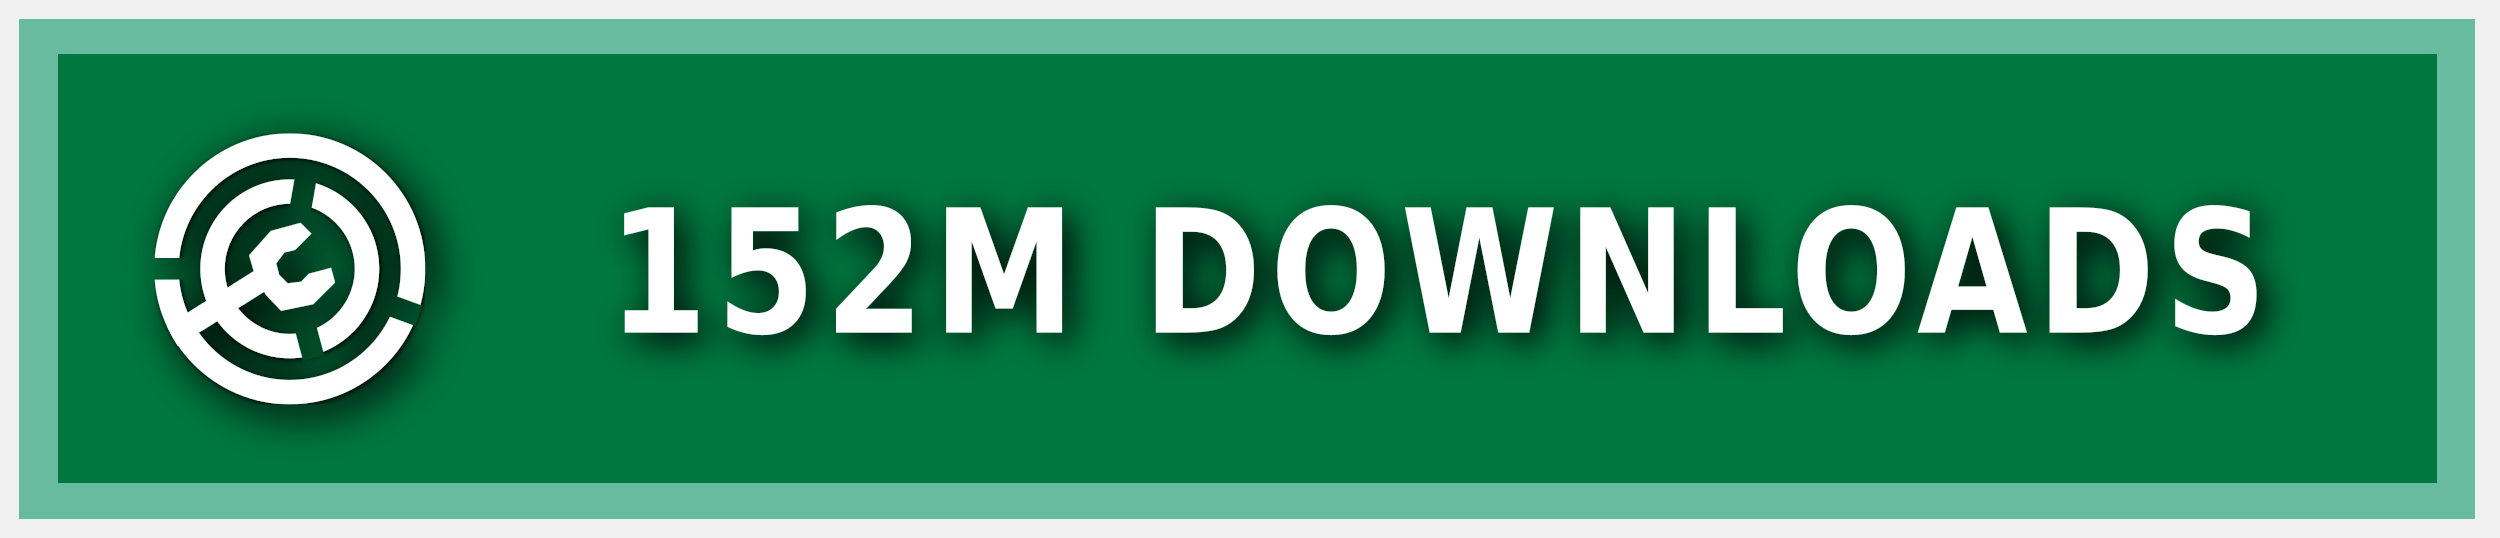
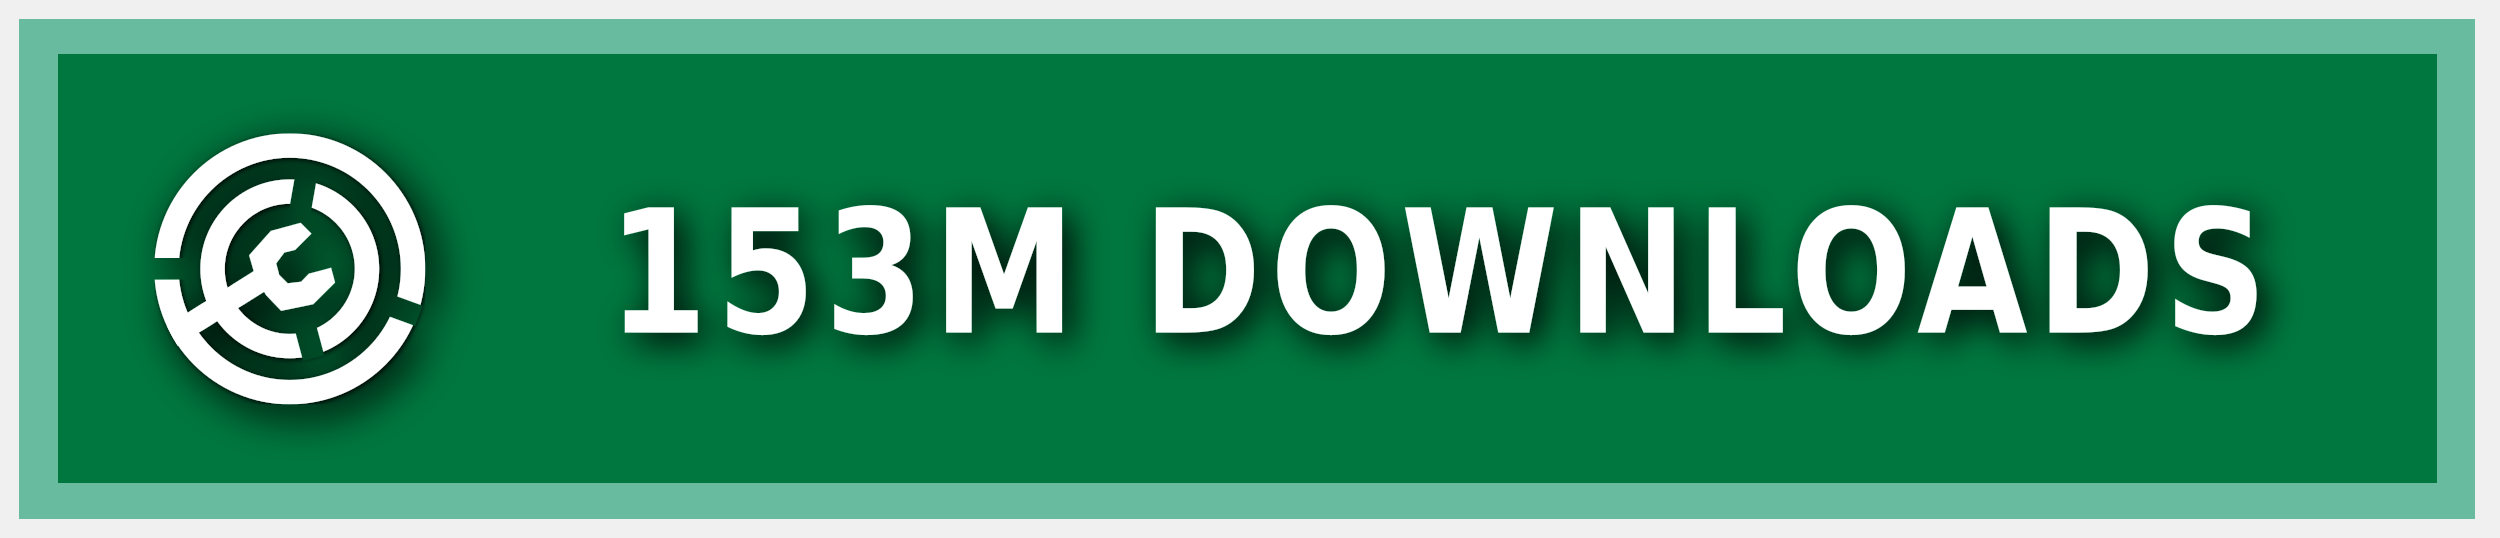
<svg xmlns="http://www.w3.org/2000/svg" xmlns:ns1="https://boxy-svg.com" width="200" height="43" viewBox="0 0 140 30" role="img" aria-label="MODRINTH">
  <style> g:not(.noshadow) { filter: drop-shadow(0.5px 0.5px 1.0px black); } </style>
  <defs>
    <ns1:guide x="121.656" y="10.118" angle="90" />
    <ns1:guide x="127.198" y="17.628" angle="90" />
    <ns1:guide x="8.199" y="-3.08" angle="0" />
    <ns1:guide x="20.449" y="-4.101" angle="0" />
    <ns1:guide x="121.656" y="10.118" angle="90" />
    <ns1:guide x="127.198" y="17.628" angle="90" />
    <ns1:guide x="8.199" y="-3.08" angle="0" />
    <ns1:guide x="20.449" y="-4.101" angle="0" />
  </defs>
  <g class="noshadow" shape-rendering="crispEdges" style="" transform="matrix(1.074564, 0, 0, 1, 0, 0)">
    <rect x="1" y="1" width="128" height="28" style="fill: #00954E;" />
    <rect x="1" y="1" width="128" height="28" style="fill: rgba(0, 0, 0, 0.2);" />
    <rect x="2" y="2" width="126" height="26" style="fill: none; stroke-width:2px; stroke: rgba(211, 255, 255, 0.5);" />
  </g>
  <g fill-rule="evenodd" stroke-linejoin="round" stroke-miterlimit="1.5" clip-rule="evenodd" transform="matrix(1.2, 0, 0, 1.2, -1.2, -1.5)">
    <path fill="none" d="M 8.199 7.432 L 20.846 7.432 L 20.846 20.079 L 8.199 20.079 L 8.199 7.432 Z" style="" />
    <g clip-path="url(#a)" transform="matrix(0.126469, 0, 0, 0.126469, 8.198999, 7.431019)" style="">
      <path fill="#ffffff" d="M50 17c18.207 0 32.988 14.787 32.988 33S68.207 83 50 83 17.012 68.213 17.012 50 31.793 17 50 17Zm0 9c13.24 0 23.988 10.755 23.988 24S63.24 74 50 74 26.012 63.245 26.012 50 36.76 26 50 26Z" />
    </g>
    <g clip-path="url(#b)" transform="matrix(0.126469, 0, 0, 0.126469, 8.198999, 7.431019)" style="">
      <path fill="#ffffff" d="M50 0c27.596 0 50 22.404 50 50s-22.404 50-50 50S0 77.596 0 50 22.404 0 50 0Zm0 9c22.629 0 41 18.371 41 41S72.629 91 50 91 9 72.629 9 50 27.371 9 50 9Z" />
    </g>
    <g class="noshadow" clip-path="url(#c)" transform="matrix(0.112383, 0, 0, 0.122032, 8.268063, 7.737635)" style="">
      <path fill="none" stroke="#ffffff" stroke-width="9" d="M 50 50 L 5.171 75.882" />
    </g>
    <path fill="#ffffff" d="M 12.909 14.103 L 12.625 13.123 L 13.637 11.985 L 15.028 11.605 L 15.534 12.111 L 14.775 12.87 L 14.269 12.996 L 13.89 13.502 L 14.032 14.038 L 14.425 14.429 L 15.053 14.354 L 15.415 13.979 L 16.452 13.701 L 16.637 14.392 L 15.613 15.407 L 14.121 15.714 L 13.415 14.979 L 12.909 14.103 Z" style="" />
    <clipPath id="clip-1">
      <path d="M50 0c27.596 0 50 22.404 50 50s-22.404 50-50 50S0 77.596 0 50 22.404 0 50 0Zm0 39.549c5.768 0 10.451 4.683 10.451 10.451 0 5.768-4.683 10.451-10.451 10.451-5.768 0-10.451-4.683-10.451-10.451 0-5.768 4.683-10.451 10.451-10.451Z" />
    </clipPath>
    <g class="noshadow" clip-path="url(#clip-1)" transform="matrix(0.064459, 0.010209, -0.018807, 0.118741, -9.215255, -61.72825)" style="transform-origin: 27.985px 74.177px;">
      <path fill="none" stroke="#ffffff" stroke-width="9" d="M 49.29 67.75 L 6.679 80.603" style="" />
    </g>
  </g>
  <g>
    <clipPath id="a">
      <path fill-rule="evenodd" stroke-linejoin="round" stroke-miterlimit="1.5" clip-rule="evenodd" d="M100 0H0v100h100V0ZM46.002 49.295l.076 1.757 8.83 32.963 7.843-2.102-8.596-32.094 5.804-32.932-7.997-1.41-5.96 33.818Z" />
    </clipPath>
    <clipPath id="b">
      <path d="M0 0v46h50l1.368.241L99 63.578l-2.736 7.517L49.295 54H0v46h100V0H0Z" />
    </clipPath>
    <clipPath id="c">
      <path d="M50 0c27.596 0 50 22.404 50 50s-22.404 50-50 50S0 77.596 0 50 22.404 0 50 0Zm0 39.549c5.768 0 10.451 4.683 10.451 10.451 0 5.768-4.683 10.451-10.451 10.451-5.768 0-10.451-4.683-10.451-10.451 0-5.768 4.683-10.451 10.451-10.451Z" />
    </clipPath>
  </g>
  <g fill="#fff" text-anchor="middle" font-family="Verdana,Geneva,DejaVu Sans,sans-serif" text-rendering="geometricPrecision" font-size="100" transform="matrix(1, 0, 0, 1, 13, 0)">
-     <text style="font-size: 80px; font-weight: 700; white-space: pre;" transform="matrix(0.1, 0, 0, 0.120296, 0, -3.678133)" x="675" y="185" letter-spacing="5">152M DOWNLOADS</text>
+     <text style="font-size: 80px; font-weight: 700; white-space: pre;" transform="matrix(0.1, 0, 0, 0.120296, 0, -3.678133)" x="675" y="185" letter-spacing="5">153M DOWNLOADS</text>
  </g>
</svg>
